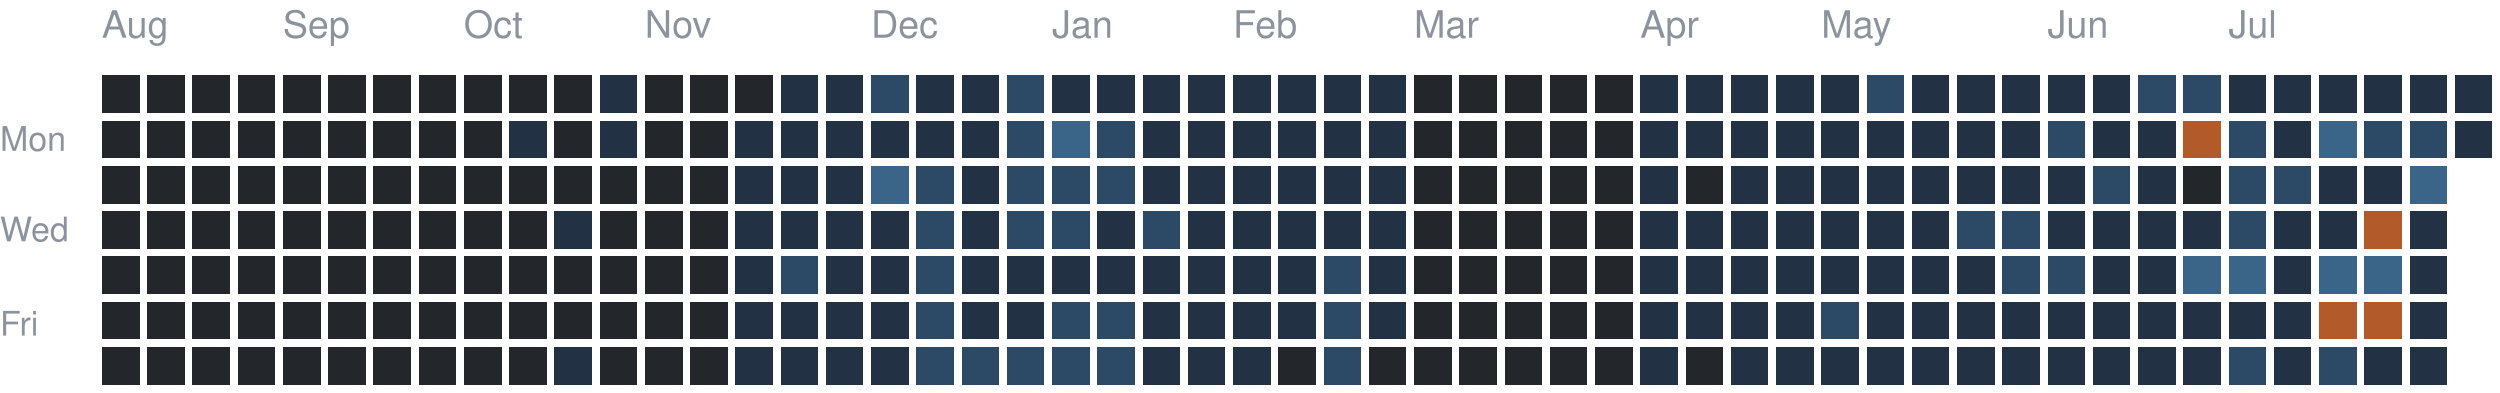
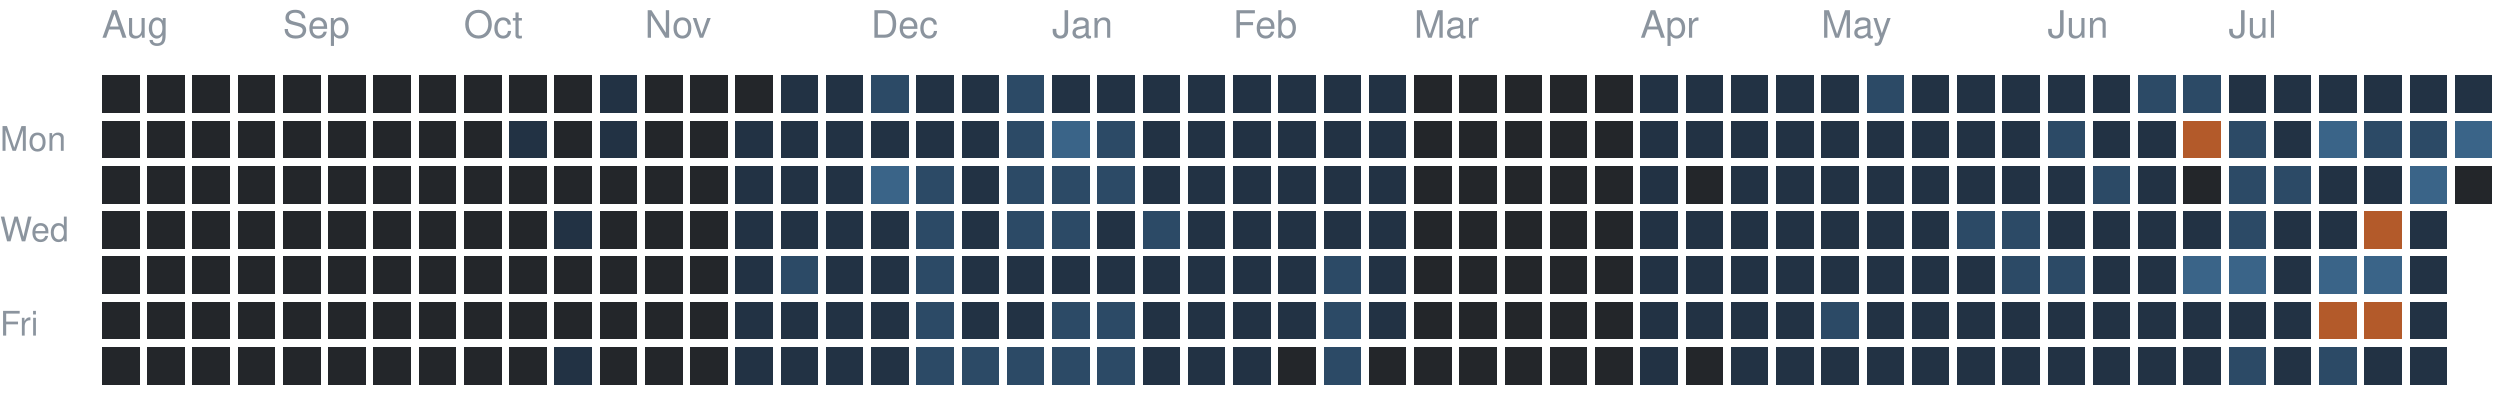
<svg xmlns="http://www.w3.org/2000/svg" version="1.1" width="663" height="104">
  <rect style="fill:#23262a;shape-rendering:crispedges" data-score="0" data-date="2025-08-10" x="27" y="20" width="10" height="10" />
  <rect style="fill:#23262a;shape-rendering:crispedges" data-score="0" data-date="2025-08-17" x="39" y="20" width="10" height="10" />
  <rect style="fill:#23262a;shape-rendering:crispedges" data-score="0" data-date="2025-08-24" x="51" y="20" width="10" height="10" />
  <rect style="fill:#23262a;shape-rendering:crispedges" data-score="0" data-date="2025-08-31" x="63" y="20" width="10" height="10" />
  <rect style="fill:#23262a;shape-rendering:crispedges" data-score="0" data-date="2025-09-07" x="75" y="20" width="10" height="10" />
  <rect style="fill:#23262a;shape-rendering:crispedges" data-score="0" data-date="2025-09-14" x="87" y="20" width="10" height="10" />
  <rect style="fill:#23262a;shape-rendering:crispedges" data-score="0" data-date="2025-09-21" x="99" y="20" width="10" height="10" />
  <rect style="fill:#23262a;shape-rendering:crispedges" data-score="0" data-date="2025-09-28" x="111" y="20" width="10" height="10" />
  <rect style="fill:#23262a;shape-rendering:crispedges" data-score="0" data-date="2025-10-05" x="123" y="20" width="10" height="10" />
  <rect style="fill:#23262a;shape-rendering:crispedges" data-score="0" data-date="2025-10-12" x="135" y="20" width="10" height="10" />
  <rect style="fill:#23262a;shape-rendering:crispedges" data-score="0" data-date="2025-10-19" x="147" y="20" width="10" height="10" />
  <rect style="fill:#223244;shape-rendering:crispedges" data-score="1" data-date="2025-10-26" x="159" y="20" width="10" height="10" />
  <rect style="fill:#23262a;shape-rendering:crispedges" data-score="0" data-date="2025-11-02" x="171" y="20" width="10" height="10" />
  <rect style="fill:#23262a;shape-rendering:crispedges" data-score="0" data-date="2025-11-09" x="183" y="20" width="10" height="10" />
  <rect style="fill:#23262a;shape-rendering:crispedges" data-score="0" data-date="2025-11-16" x="195" y="20" width="10" height="10" />
  <rect style="fill:#223244;shape-rendering:crispedges" data-score="1" data-date="2025-11-23" x="207" y="20" width="10" height="10" />
  <rect style="fill:#223244;shape-rendering:crispedges" data-score="1" data-date="2025-11-30" x="219" y="20" width="10" height="10" />
  <rect style="fill:#2c4a66;shape-rendering:crispedges" data-score="2" data-date="2025-12-07" x="231" y="20" width="10" height="10" />
  <rect style="fill:#223244;shape-rendering:crispedges" data-score="1" data-date="2025-12-14" x="243" y="20" width="10" height="10" />
  <rect style="fill:#223244;shape-rendering:crispedges" data-score="1" data-date="2025-12-21" x="255" y="20" width="10" height="10" />
  <rect style="fill:#2c4a66;shape-rendering:crispedges" data-score="2" data-date="2025-12-28" x="267" y="20" width="10" height="10" />
  <rect style="fill:#223244;shape-rendering:crispedges" data-score="1" data-date="2026-01-04" x="279" y="20" width="10" height="10" />
  <rect style="fill:#223244;shape-rendering:crispedges" data-score="1" data-date="2026-01-11" x="291" y="20" width="10" height="10" />
  <rect style="fill:#223244;shape-rendering:crispedges" data-score="1" data-date="2026-01-18" x="303" y="20" width="10" height="10" />
  <rect style="fill:#223244;shape-rendering:crispedges" data-score="1" data-date="2026-01-25" x="315" y="20" width="10" height="10" />
  <rect style="fill:#223244;shape-rendering:crispedges" data-score="1" data-date="2026-02-01" x="327" y="20" width="10" height="10" />
  <rect style="fill:#223244;shape-rendering:crispedges" data-score="1" data-date="2026-02-08" x="339" y="20" width="10" height="10" />
  <rect style="fill:#223244;shape-rendering:crispedges" data-score="1" data-date="2026-02-15" x="351" y="20" width="10" height="10" />
  <rect style="fill:#223244;shape-rendering:crispedges" data-score="1" data-date="2026-02-22" x="363" y="20" width="10" height="10" />
  <rect style="fill:#23262a;shape-rendering:crispedges" data-score="0" data-date="2026-03-01" x="375" y="20" width="10" height="10" />
  <rect style="fill:#23262a;shape-rendering:crispedges" data-score="0" data-date="2026-03-08" x="387" y="20" width="10" height="10" />
  <rect style="fill:#23262a;shape-rendering:crispedges" data-score="0" data-date="2026-03-15" x="399" y="20" width="10" height="10" />
  <rect style="fill:#23262a;shape-rendering:crispedges" data-score="0" data-date="2026-03-22" x="411" y="20" width="10" height="10" />
  <rect style="fill:#23262a;shape-rendering:crispedges" data-score="0" data-date="2026-03-29" x="423" y="20" width="10" height="10" />
  <rect style="fill:#223244;shape-rendering:crispedges" data-score="1" data-date="2026-04-05" x="435" y="20" width="10" height="10" />
  <rect style="fill:#223244;shape-rendering:crispedges" data-score="1" data-date="2026-04-12" x="447" y="20" width="10" height="10" />
  <rect style="fill:#223244;shape-rendering:crispedges" data-score="1" data-date="2026-04-19" x="459" y="20" width="10" height="10" />
  <rect style="fill:#223244;shape-rendering:crispedges" data-score="1" data-date="2026-04-26" x="471" y="20" width="10" height="10" />
  <rect style="fill:#223244;shape-rendering:crispedges" data-score="1" data-date="2026-05-03" x="483" y="20" width="10" height="10" />
  <rect style="fill:#2c4a66;shape-rendering:crispedges" data-score="2" data-date="2026-05-10" x="495" y="20" width="10" height="10" />
  <rect style="fill:#223244;shape-rendering:crispedges" data-score="1" data-date="2026-05-17" x="507" y="20" width="10" height="10" />
  <rect style="fill:#223244;shape-rendering:crispedges" data-score="1" data-date="2026-05-24" x="519" y="20" width="10" height="10" />
  <rect style="fill:#223244;shape-rendering:crispedges" data-score="1" data-date="2026-05-31" x="531" y="20" width="10" height="10" />
  <rect style="fill:#223244;shape-rendering:crispedges" data-score="1" data-date="2026-06-07" x="543" y="20" width="10" height="10" />
  <rect style="fill:#223244;shape-rendering:crispedges" data-score="1" data-date="2026-06-14" x="555" y="20" width="10" height="10" />
  <rect style="fill:#2c4a66;shape-rendering:crispedges" data-score="2" data-date="2026-06-21" x="567" y="20" width="10" height="10" />
  <rect style="fill:#2c4a66;shape-rendering:crispedges" data-score="2" data-date="2026-06-28" x="579" y="20" width="10" height="10" />
  <rect style="fill:#223244;shape-rendering:crispedges" data-score="1" data-date="2026-07-05" x="591" y="20" width="10" height="10" />
  <rect style="fill:#223244;shape-rendering:crispedges" data-score="1" data-date="2026-07-12" x="603" y="20" width="10" height="10" />
  <rect style="fill:#223244;shape-rendering:crispedges" data-score="1" data-date="2026-07-19" x="615" y="20" width="10" height="10" />
  <rect style="fill:#223244;shape-rendering:crispedges" data-score="1" data-date="2026-07-26" x="627" y="20" width="10" height="10" />
  <rect style="fill:#223244;shape-rendering:crispedges" data-score="1" data-date="2026-08-02" x="639" y="20" width="10" height="10" />
  <rect style="fill:#223244;shape-rendering:crispedges" data-score="1" data-date="2026-08-09" x="651" y="20" width="10" height="10" />
  <rect style="fill:#23262a;shape-rendering:crispedges" data-score="0" data-date="2025-08-11" x="27" y="32" width="10" height="10" />
  <rect style="fill:#23262a;shape-rendering:crispedges" data-score="0" data-date="2025-08-18" x="39" y="32" width="10" height="10" />
  <rect style="fill:#23262a;shape-rendering:crispedges" data-score="0" data-date="2025-08-25" x="51" y="32" width="10" height="10" />
  <rect style="fill:#23262a;shape-rendering:crispedges" data-score="0" data-date="2025-09-01" x="63" y="32" width="10" height="10" />
  <rect style="fill:#23262a;shape-rendering:crispedges" data-score="0" data-date="2025-09-08" x="75" y="32" width="10" height="10" />
  <rect style="fill:#23262a;shape-rendering:crispedges" data-score="0" data-date="2025-09-15" x="87" y="32" width="10" height="10" />
  <rect style="fill:#23262a;shape-rendering:crispedges" data-score="0" data-date="2025-09-22" x="99" y="32" width="10" height="10" />
  <rect style="fill:#23262a;shape-rendering:crispedges" data-score="0" data-date="2025-09-29" x="111" y="32" width="10" height="10" />
  <rect style="fill:#23262a;shape-rendering:crispedges" data-score="0" data-date="2025-10-06" x="123" y="32" width="10" height="10" />
  <rect style="fill:#223244;shape-rendering:crispedges" data-score="1" data-date="2025-10-13" x="135" y="32" width="10" height="10" />
  <rect style="fill:#23262a;shape-rendering:crispedges" data-score="0" data-date="2025-10-20" x="147" y="32" width="10" height="10" />
  <rect style="fill:#223244;shape-rendering:crispedges" data-score="1" data-date="2025-10-27" x="159" y="32" width="10" height="10" />
  <rect style="fill:#23262a;shape-rendering:crispedges" data-score="0" data-date="2025-11-03" x="171" y="32" width="10" height="10" />
  <rect style="fill:#23262a;shape-rendering:crispedges" data-score="0" data-date="2025-11-10" x="183" y="32" width="10" height="10" />
  <rect style="fill:#223244;shape-rendering:crispedges" data-score="1" data-date="2025-11-17" x="195" y="32" width="10" height="10" />
  <rect style="fill:#223244;shape-rendering:crispedges" data-score="1" data-date="2025-11-24" x="207" y="32" width="10" height="10" />
  <rect style="fill:#223244;shape-rendering:crispedges" data-score="1" data-date="2025-12-01" x="219" y="32" width="10" height="10" />
  <rect style="fill:#223244;shape-rendering:crispedges" data-score="1" data-date="2025-12-08" x="231" y="32" width="10" height="10" />
  <rect style="fill:#223244;shape-rendering:crispedges" data-score="1" data-date="2025-12-15" x="243" y="32" width="10" height="10" />
  <rect style="fill:#223244;shape-rendering:crispedges" data-score="1" data-date="2025-12-22" x="255" y="32" width="10" height="10" />
  <rect style="fill:#2c4a66;shape-rendering:crispedges" data-score="2" data-date="2025-12-29" x="267" y="32" width="10" height="10" />
  <rect style="fill:#3a6488;shape-rendering:crispedges" data-score="3" data-date="2026-01-05" x="279" y="32" width="10" height="10" />
  <rect style="fill:#2c4a66;shape-rendering:crispedges" data-score="2" data-date="2026-01-12" x="291" y="32" width="10" height="10" />
  <rect style="fill:#223244;shape-rendering:crispedges" data-score="1" data-date="2026-01-19" x="303" y="32" width="10" height="10" />
  <rect style="fill:#223244;shape-rendering:crispedges" data-score="1" data-date="2026-01-26" x="315" y="32" width="10" height="10" />
  <rect style="fill:#223244;shape-rendering:crispedges" data-score="1" data-date="2026-02-02" x="327" y="32" width="10" height="10" />
  <rect style="fill:#223244;shape-rendering:crispedges" data-score="1" data-date="2026-02-09" x="339" y="32" width="10" height="10" />
  <rect style="fill:#223244;shape-rendering:crispedges" data-score="1" data-date="2026-02-16" x="351" y="32" width="10" height="10" />
  <rect style="fill:#223244;shape-rendering:crispedges" data-score="1" data-date="2026-02-23" x="363" y="32" width="10" height="10" />
  <rect style="fill:#23262a;shape-rendering:crispedges" data-score="0" data-date="2026-03-02" x="375" y="32" width="10" height="10" />
  <rect style="fill:#23262a;shape-rendering:crispedges" data-score="0" data-date="2026-03-09" x="387" y="32" width="10" height="10" />
  <rect style="fill:#23262a;shape-rendering:crispedges" data-score="0" data-date="2026-03-16" x="399" y="32" width="10" height="10" />
  <rect style="fill:#23262a;shape-rendering:crispedges" data-score="0" data-date="2026-03-23" x="411" y="32" width="10" height="10" />
  <rect style="fill:#23262a;shape-rendering:crispedges" data-score="0" data-date="2026-03-30" x="423" y="32" width="10" height="10" />
  <rect style="fill:#223244;shape-rendering:crispedges" data-score="1" data-date="2026-04-06" x="435" y="32" width="10" height="10" />
  <rect style="fill:#223244;shape-rendering:crispedges" data-score="1" data-date="2026-04-13" x="447" y="32" width="10" height="10" />
  <rect style="fill:#223244;shape-rendering:crispedges" data-score="1" data-date="2026-04-20" x="459" y="32" width="10" height="10" />
  <rect style="fill:#223244;shape-rendering:crispedges" data-score="1" data-date="2026-04-27" x="471" y="32" width="10" height="10" />
  <rect style="fill:#223244;shape-rendering:crispedges" data-score="1" data-date="2026-05-04" x="483" y="32" width="10" height="10" />
  <rect style="fill:#223244;shape-rendering:crispedges" data-score="1" data-date="2026-05-11" x="495" y="32" width="10" height="10" />
  <rect style="fill:#223244;shape-rendering:crispedges" data-score="1" data-date="2026-05-18" x="507" y="32" width="10" height="10" />
  <rect style="fill:#223244;shape-rendering:crispedges" data-score="1" data-date="2026-05-25" x="519" y="32" width="10" height="10" />
  <rect style="fill:#223244;shape-rendering:crispedges" data-score="1" data-date="2026-06-01" x="531" y="32" width="10" height="10" />
  <rect style="fill:#2c4a66;shape-rendering:crispedges" data-score="2" data-date="2026-06-08" x="543" y="32" width="10" height="10" />
  <rect style="fill:#223244;shape-rendering:crispedges" data-score="1" data-date="2026-06-15" x="555" y="32" width="10" height="10" />
  <rect style="fill:#223244;shape-rendering:crispedges" data-score="1" data-date="2026-06-22" x="567" y="32" width="10" height="10" />
  <rect style="fill:#b35a2a;shape-rendering:crispedges" data-score="4" data-date="2026-06-29" x="579" y="32" width="10" height="10" />
  <rect style="fill:#2c4a66;shape-rendering:crispedges" data-score="2" data-date="2026-07-06" x="591" y="32" width="10" height="10" />
  <rect style="fill:#223244;shape-rendering:crispedges" data-score="1" data-date="2026-07-13" x="603" y="32" width="10" height="10" />
  <rect style="fill:#3a6488;shape-rendering:crispedges" data-score="3" data-date="2026-07-20" x="615" y="32" width="10" height="10" />
  <rect style="fill:#2c4a66;shape-rendering:crispedges" data-score="2" data-date="2026-07-27" x="627" y="32" width="10" height="10" />
  <rect style="fill:#2c4a66;shape-rendering:crispedges" data-score="2" data-date="2026-08-03" x="639" y="32" width="10" height="10" />
-   <rect style="fill:#223244;shape-rendering:crispedges" data-score="1" data-date="2026-08-10" x="651" y="32" width="10" height="10" />
+   <rect style="fill:#3a6488;shape-rendering:crispedges" data-score="3" data-date="2026-08-10" x="651" y="32" width="10" height="10" />
  <rect style="fill:#23262a;shape-rendering:crispedges" data-score="0" data-date="2025-08-12" x="27" y="44" width="10" height="10" />
  <rect style="fill:#23262a;shape-rendering:crispedges" data-score="0" data-date="2025-08-19" x="39" y="44" width="10" height="10" />
  <rect style="fill:#23262a;shape-rendering:crispedges" data-score="0" data-date="2025-08-26" x="51" y="44" width="10" height="10" />
  <rect style="fill:#23262a;shape-rendering:crispedges" data-score="0" data-date="2025-09-02" x="63" y="44" width="10" height="10" />
  <rect style="fill:#23262a;shape-rendering:crispedges" data-score="0" data-date="2025-09-09" x="75" y="44" width="10" height="10" />
  <rect style="fill:#23262a;shape-rendering:crispedges" data-score="0" data-date="2025-09-16" x="87" y="44" width="10" height="10" />
  <rect style="fill:#23262a;shape-rendering:crispedges" data-score="0" data-date="2025-09-23" x="99" y="44" width="10" height="10" />
  <rect style="fill:#23262a;shape-rendering:crispedges" data-score="0" data-date="2025-09-30" x="111" y="44" width="10" height="10" />
  <rect style="fill:#23262a;shape-rendering:crispedges" data-score="0" data-date="2025-10-07" x="123" y="44" width="10" height="10" />
  <rect style="fill:#23262a;shape-rendering:crispedges" data-score="0" data-date="2025-10-14" x="135" y="44" width="10" height="10" />
  <rect style="fill:#23262a;shape-rendering:crispedges" data-score="0" data-date="2025-10-21" x="147" y="44" width="10" height="10" />
  <rect style="fill:#23262a;shape-rendering:crispedges" data-score="0" data-date="2025-10-28" x="159" y="44" width="10" height="10" />
  <rect style="fill:#23262a;shape-rendering:crispedges" data-score="0" data-date="2025-11-04" x="171" y="44" width="10" height="10" />
  <rect style="fill:#23262a;shape-rendering:crispedges" data-score="0" data-date="2025-11-11" x="183" y="44" width="10" height="10" />
  <rect style="fill:#223244;shape-rendering:crispedges" data-score="1" data-date="2025-11-18" x="195" y="44" width="10" height="10" />
  <rect style="fill:#223244;shape-rendering:crispedges" data-score="1" data-date="2025-11-25" x="207" y="44" width="10" height="10" />
  <rect style="fill:#223244;shape-rendering:crispedges" data-score="1" data-date="2025-12-02" x="219" y="44" width="10" height="10" />
  <rect style="fill:#3a6488;shape-rendering:crispedges" data-score="3" data-date="2025-12-09" x="231" y="44" width="10" height="10" />
  <rect style="fill:#2c4a66;shape-rendering:crispedges" data-score="2" data-date="2025-12-16" x="243" y="44" width="10" height="10" />
  <rect style="fill:#223244;shape-rendering:crispedges" data-score="1" data-date="2025-12-23" x="255" y="44" width="10" height="10" />
  <rect style="fill:#2c4a66;shape-rendering:crispedges" data-score="2" data-date="2025-12-30" x="267" y="44" width="10" height="10" />
  <rect style="fill:#2c4a66;shape-rendering:crispedges" data-score="2" data-date="2026-01-06" x="279" y="44" width="10" height="10" />
  <rect style="fill:#2c4a66;shape-rendering:crispedges" data-score="2" data-date="2026-01-13" x="291" y="44" width="10" height="10" />
  <rect style="fill:#223244;shape-rendering:crispedges" data-score="1" data-date="2026-01-20" x="303" y="44" width="10" height="10" />
  <rect style="fill:#223244;shape-rendering:crispedges" data-score="1" data-date="2026-01-27" x="315" y="44" width="10" height="10" />
  <rect style="fill:#223244;shape-rendering:crispedges" data-score="1" data-date="2026-02-03" x="327" y="44" width="10" height="10" />
  <rect style="fill:#223244;shape-rendering:crispedges" data-score="1" data-date="2026-02-10" x="339" y="44" width="10" height="10" />
  <rect style="fill:#223244;shape-rendering:crispedges" data-score="1" data-date="2026-02-17" x="351" y="44" width="10" height="10" />
  <rect style="fill:#223244;shape-rendering:crispedges" data-score="1" data-date="2026-02-24" x="363" y="44" width="10" height="10" />
  <rect style="fill:#23262a;shape-rendering:crispedges" data-score="0" data-date="2026-03-03" x="375" y="44" width="10" height="10" />
  <rect style="fill:#23262a;shape-rendering:crispedges" data-score="0" data-date="2026-03-10" x="387" y="44" width="10" height="10" />
  <rect style="fill:#23262a;shape-rendering:crispedges" data-score="0" data-date="2026-03-17" x="399" y="44" width="10" height="10" />
  <rect style="fill:#23262a;shape-rendering:crispedges" data-score="0" data-date="2026-03-24" x="411" y="44" width="10" height="10" />
  <rect style="fill:#23262a;shape-rendering:crispedges" data-score="0" data-date="2026-03-31" x="423" y="44" width="10" height="10" />
  <rect style="fill:#223244;shape-rendering:crispedges" data-score="1" data-date="2026-04-07" x="435" y="44" width="10" height="10" />
  <rect style="fill:#23262a;shape-rendering:crispedges" data-score="0" data-date="2026-04-14" x="447" y="44" width="10" height="10" />
  <rect style="fill:#223244;shape-rendering:crispedges" data-score="1" data-date="2026-04-21" x="459" y="44" width="10" height="10" />
  <rect style="fill:#223244;shape-rendering:crispedges" data-score="1" data-date="2026-04-28" x="471" y="44" width="10" height="10" />
  <rect style="fill:#223244;shape-rendering:crispedges" data-score="1" data-date="2026-05-05" x="483" y="44" width="10" height="10" />
  <rect style="fill:#223244;shape-rendering:crispedges" data-score="1" data-date="2026-05-12" x="495" y="44" width="10" height="10" />
  <rect style="fill:#223244;shape-rendering:crispedges" data-score="1" data-date="2026-05-19" x="507" y="44" width="10" height="10" />
  <rect style="fill:#223244;shape-rendering:crispedges" data-score="1" data-date="2026-05-26" x="519" y="44" width="10" height="10" />
  <rect style="fill:#223244;shape-rendering:crispedges" data-score="1" data-date="2026-06-02" x="531" y="44" width="10" height="10" />
  <rect style="fill:#223244;shape-rendering:crispedges" data-score="1" data-date="2026-06-09" x="543" y="44" width="10" height="10" />
  <rect style="fill:#2c4a66;shape-rendering:crispedges" data-score="2" data-date="2026-06-16" x="555" y="44" width="10" height="10" />
  <rect style="fill:#223244;shape-rendering:crispedges" data-score="1" data-date="2026-06-23" x="567" y="44" width="10" height="10" />
  <rect style="fill:#23262a;shape-rendering:crispedges" data-score="0" data-date="2026-06-30" x="579" y="44" width="10" height="10" />
  <rect style="fill:#2c4a66;shape-rendering:crispedges" data-score="2" data-date="2026-07-07" x="591" y="44" width="10" height="10" />
  <rect style="fill:#2c4a66;shape-rendering:crispedges" data-score="2" data-date="2026-07-14" x="603" y="44" width="10" height="10" />
  <rect style="fill:#223244;shape-rendering:crispedges" data-score="1" data-date="2026-07-21" x="615" y="44" width="10" height="10" />
  <rect style="fill:#223244;shape-rendering:crispedges" data-score="1" data-date="2026-07-28" x="627" y="44" width="10" height="10" />
  <rect style="fill:#3a6488;shape-rendering:crispedges" data-score="3" data-date="2026-08-04" x="639" y="44" width="10" height="10" />
+   <rect style="fill:#23262a;shape-rendering:crispedges" data-score="0" data-date="2026-08-11" x="651" y="44" width="10" height="10" />
  <rect style="fill:#23262a;shape-rendering:crispedges" data-score="0" data-date="2025-08-13" x="27" y="56" width="10" height="10" />
  <rect style="fill:#23262a;shape-rendering:crispedges" data-score="0" data-date="2025-08-20" x="39" y="56" width="10" height="10" />
  <rect style="fill:#23262a;shape-rendering:crispedges" data-score="0" data-date="2025-08-27" x="51" y="56" width="10" height="10" />
  <rect style="fill:#23262a;shape-rendering:crispedges" data-score="0" data-date="2025-09-03" x="63" y="56" width="10" height="10" />
  <rect style="fill:#23262a;shape-rendering:crispedges" data-score="0" data-date="2025-09-10" x="75" y="56" width="10" height="10" />
  <rect style="fill:#23262a;shape-rendering:crispedges" data-score="0" data-date="2025-09-17" x="87" y="56" width="10" height="10" />
  <rect style="fill:#23262a;shape-rendering:crispedges" data-score="0" data-date="2025-09-24" x="99" y="56" width="10" height="10" />
  <rect style="fill:#23262a;shape-rendering:crispedges" data-score="0" data-date="2025-10-01" x="111" y="56" width="10" height="10" />
  <rect style="fill:#23262a;shape-rendering:crispedges" data-score="0" data-date="2025-10-08" x="123" y="56" width="10" height="10" />
  <rect style="fill:#23262a;shape-rendering:crispedges" data-score="0" data-date="2025-10-15" x="135" y="56" width="10" height="10" />
  <rect style="fill:#223244;shape-rendering:crispedges" data-score="1" data-date="2025-10-22" x="147" y="56" width="10" height="10" />
  <rect style="fill:#23262a;shape-rendering:crispedges" data-score="0" data-date="2025-10-29" x="159" y="56" width="10" height="10" />
  <rect style="fill:#23262a;shape-rendering:crispedges" data-score="0" data-date="2025-11-05" x="171" y="56" width="10" height="10" />
  <rect style="fill:#23262a;shape-rendering:crispedges" data-score="0" data-date="2025-11-12" x="183" y="56" width="10" height="10" />
  <rect style="fill:#223244;shape-rendering:crispedges" data-score="1" data-date="2025-11-19" x="195" y="56" width="10" height="10" />
  <rect style="fill:#223244;shape-rendering:crispedges" data-score="1" data-date="2025-11-26" x="207" y="56" width="10" height="10" />
  <rect style="fill:#223244;shape-rendering:crispedges" data-score="1" data-date="2025-12-03" x="219" y="56" width="10" height="10" />
  <rect style="fill:#223244;shape-rendering:crispedges" data-score="1" data-date="2025-12-10" x="231" y="56" width="10" height="10" />
  <rect style="fill:#2c4a66;shape-rendering:crispedges" data-score="2" data-date="2025-12-17" x="243" y="56" width="10" height="10" />
  <rect style="fill:#223244;shape-rendering:crispedges" data-score="1" data-date="2025-12-24" x="255" y="56" width="10" height="10" />
  <rect style="fill:#2c4a66;shape-rendering:crispedges" data-score="2" data-date="2025-12-31" x="267" y="56" width="10" height="10" />
  <rect style="fill:#2c4a66;shape-rendering:crispedges" data-score="2" data-date="2026-01-07" x="279" y="56" width="10" height="10" />
  <rect style="fill:#223244;shape-rendering:crispedges" data-score="1" data-date="2026-01-14" x="291" y="56" width="10" height="10" />
  <rect style="fill:#2c4a66;shape-rendering:crispedges" data-score="2" data-date="2026-01-21" x="303" y="56" width="10" height="10" />
  <rect style="fill:#223244;shape-rendering:crispedges" data-score="1" data-date="2026-01-28" x="315" y="56" width="10" height="10" />
  <rect style="fill:#223244;shape-rendering:crispedges" data-score="1" data-date="2026-02-04" x="327" y="56" width="10" height="10" />
  <rect style="fill:#223244;shape-rendering:crispedges" data-score="1" data-date="2026-02-11" x="339" y="56" width="10" height="10" />
  <rect style="fill:#223244;shape-rendering:crispedges" data-score="1" data-date="2026-02-18" x="351" y="56" width="10" height="10" />
  <rect style="fill:#223244;shape-rendering:crispedges" data-score="1" data-date="2026-02-25" x="363" y="56" width="10" height="10" />
  <rect style="fill:#23262a;shape-rendering:crispedges" data-score="0" data-date="2026-03-04" x="375" y="56" width="10" height="10" />
  <rect style="fill:#23262a;shape-rendering:crispedges" data-score="0" data-date="2026-03-11" x="387" y="56" width="10" height="10" />
  <rect style="fill:#23262a;shape-rendering:crispedges" data-score="0" data-date="2026-03-18" x="399" y="56" width="10" height="10" />
  <rect style="fill:#23262a;shape-rendering:crispedges" data-score="0" data-date="2026-03-25" x="411" y="56" width="10" height="10" />
  <rect style="fill:#23262a;shape-rendering:crispedges" data-score="0" data-date="2026-04-01" x="423" y="56" width="10" height="10" />
  <rect style="fill:#223244;shape-rendering:crispedges" data-score="1" data-date="2026-04-08" x="435" y="56" width="10" height="10" />
  <rect style="fill:#223244;shape-rendering:crispedges" data-score="1" data-date="2026-04-15" x="447" y="56" width="10" height="10" />
  <rect style="fill:#223244;shape-rendering:crispedges" data-score="1" data-date="2026-04-22" x="459" y="56" width="10" height="10" />
  <rect style="fill:#223244;shape-rendering:crispedges" data-score="1" data-date="2026-04-29" x="471" y="56" width="10" height="10" />
  <rect style="fill:#223244;shape-rendering:crispedges" data-score="1" data-date="2026-05-06" x="483" y="56" width="10" height="10" />
  <rect style="fill:#223244;shape-rendering:crispedges" data-score="1" data-date="2026-05-13" x="495" y="56" width="10" height="10" />
  <rect style="fill:#223244;shape-rendering:crispedges" data-score="1" data-date="2026-05-20" x="507" y="56" width="10" height="10" />
  <rect style="fill:#2c4a66;shape-rendering:crispedges" data-score="2" data-date="2026-05-27" x="519" y="56" width="10" height="10" />
  <rect style="fill:#2c4a66;shape-rendering:crispedges" data-score="2" data-date="2026-06-03" x="531" y="56" width="10" height="10" />
  <rect style="fill:#223244;shape-rendering:crispedges" data-score="1" data-date="2026-06-10" x="543" y="56" width="10" height="10" />
  <rect style="fill:#223244;shape-rendering:crispedges" data-score="1" data-date="2026-06-17" x="555" y="56" width="10" height="10" />
  <rect style="fill:#223244;shape-rendering:crispedges" data-score="1" data-date="2026-06-24" x="567" y="56" width="10" height="10" />
  <rect style="fill:#223244;shape-rendering:crispedges" data-score="1" data-date="2026-07-01" x="579" y="56" width="10" height="10" />
  <rect style="fill:#2c4a66;shape-rendering:crispedges" data-score="2" data-date="2026-07-08" x="591" y="56" width="10" height="10" />
  <rect style="fill:#223244;shape-rendering:crispedges" data-score="1" data-date="2026-07-15" x="603" y="56" width="10" height="10" />
  <rect style="fill:#223244;shape-rendering:crispedges" data-score="1" data-date="2026-07-22" x="615" y="56" width="10" height="10" />
  <rect style="fill:#b35a2a;shape-rendering:crispedges" data-score="4" data-date="2026-07-29" x="627" y="56" width="10" height="10" />
  <rect style="fill:#223244;shape-rendering:crispedges" data-score="1" data-date="2026-08-05" x="639" y="56" width="10" height="10" />
  <rect style="fill:#23262a;shape-rendering:crispedges" data-score="0" data-date="2025-08-14" x="27" y="68" width="10" height="10" />
  <rect style="fill:#23262a;shape-rendering:crispedges" data-score="0" data-date="2025-08-21" x="39" y="68" width="10" height="10" />
  <rect style="fill:#23262a;shape-rendering:crispedges" data-score="0" data-date="2025-08-28" x="51" y="68" width="10" height="10" />
  <rect style="fill:#23262a;shape-rendering:crispedges" data-score="0" data-date="2025-09-04" x="63" y="68" width="10" height="10" />
  <rect style="fill:#23262a;shape-rendering:crispedges" data-score="0" data-date="2025-09-11" x="75" y="68" width="10" height="10" />
  <rect style="fill:#23262a;shape-rendering:crispedges" data-score="0" data-date="2025-09-18" x="87" y="68" width="10" height="10" />
  <rect style="fill:#23262a;shape-rendering:crispedges" data-score="0" data-date="2025-09-25" x="99" y="68" width="10" height="10" />
  <rect style="fill:#23262a;shape-rendering:crispedges" data-score="0" data-date="2025-10-02" x="111" y="68" width="10" height="10" />
  <rect style="fill:#23262a;shape-rendering:crispedges" data-score="0" data-date="2025-10-09" x="123" y="68" width="10" height="10" />
  <rect style="fill:#23262a;shape-rendering:crispedges" data-score="0" data-date="2025-10-16" x="135" y="68" width="10" height="10" />
  <rect style="fill:#23262a;shape-rendering:crispedges" data-score="0" data-date="2025-10-23" x="147" y="68" width="10" height="10" />
  <rect style="fill:#23262a;shape-rendering:crispedges" data-score="0" data-date="2025-10-30" x="159" y="68" width="10" height="10" />
  <rect style="fill:#23262a;shape-rendering:crispedges" data-score="0" data-date="2025-11-06" x="171" y="68" width="10" height="10" />
  <rect style="fill:#23262a;shape-rendering:crispedges" data-score="0" data-date="2025-11-13" x="183" y="68" width="10" height="10" />
  <rect style="fill:#223244;shape-rendering:crispedges" data-score="1" data-date="2025-11-20" x="195" y="68" width="10" height="10" />
  <rect style="fill:#2c4a66;shape-rendering:crispedges" data-score="2" data-date="2025-11-27" x="207" y="68" width="10" height="10" />
  <rect style="fill:#223244;shape-rendering:crispedges" data-score="1" data-date="2025-12-04" x="219" y="68" width="10" height="10" />
  <rect style="fill:#223244;shape-rendering:crispedges" data-score="1" data-date="2025-12-11" x="231" y="68" width="10" height="10" />
  <rect style="fill:#2c4a66;shape-rendering:crispedges" data-score="2" data-date="2025-12-18" x="243" y="68" width="10" height="10" />
  <rect style="fill:#223244;shape-rendering:crispedges" data-score="1" data-date="2025-12-25" x="255" y="68" width="10" height="10" />
  <rect style="fill:#223244;shape-rendering:crispedges" data-score="1" data-date="2026-01-01" x="267" y="68" width="10" height="10" />
  <rect style="fill:#223244;shape-rendering:crispedges" data-score="1" data-date="2026-01-08" x="279" y="68" width="10" height="10" />
  <rect style="fill:#223244;shape-rendering:crispedges" data-score="1" data-date="2026-01-15" x="291" y="68" width="10" height="10" />
  <rect style="fill:#223244;shape-rendering:crispedges" data-score="1" data-date="2026-01-22" x="303" y="68" width="10" height="10" />
  <rect style="fill:#223244;shape-rendering:crispedges" data-score="1" data-date="2026-01-29" x="315" y="68" width="10" height="10" />
  <rect style="fill:#223244;shape-rendering:crispedges" data-score="1" data-date="2026-02-05" x="327" y="68" width="10" height="10" />
  <rect style="fill:#223244;shape-rendering:crispedges" data-score="1" data-date="2026-02-12" x="339" y="68" width="10" height="10" />
  <rect style="fill:#2c4a66;shape-rendering:crispedges" data-score="2" data-date="2026-02-19" x="351" y="68" width="10" height="10" />
  <rect style="fill:#223244;shape-rendering:crispedges" data-score="1" data-date="2026-02-26" x="363" y="68" width="10" height="10" />
  <rect style="fill:#23262a;shape-rendering:crispedges" data-score="0" data-date="2026-03-05" x="375" y="68" width="10" height="10" />
  <rect style="fill:#23262a;shape-rendering:crispedges" data-score="0" data-date="2026-03-12" x="387" y="68" width="10" height="10" />
  <rect style="fill:#23262a;shape-rendering:crispedges" data-score="0" data-date="2026-03-19" x="399" y="68" width="10" height="10" />
  <rect style="fill:#23262a;shape-rendering:crispedges" data-score="0" data-date="2026-03-26" x="411" y="68" width="10" height="10" />
  <rect style="fill:#23262a;shape-rendering:crispedges" data-score="0" data-date="2026-04-02" x="423" y="68" width="10" height="10" />
  <rect style="fill:#223244;shape-rendering:crispedges" data-score="1" data-date="2026-04-09" x="435" y="68" width="10" height="10" />
  <rect style="fill:#223244;shape-rendering:crispedges" data-score="1" data-date="2026-04-16" x="447" y="68" width="10" height="10" />
  <rect style="fill:#223244;shape-rendering:crispedges" data-score="1" data-date="2026-04-23" x="459" y="68" width="10" height="10" />
  <rect style="fill:#223244;shape-rendering:crispedges" data-score="1" data-date="2026-04-30" x="471" y="68" width="10" height="10" />
  <rect style="fill:#223244;shape-rendering:crispedges" data-score="1" data-date="2026-05-07" x="483" y="68" width="10" height="10" />
  <rect style="fill:#223244;shape-rendering:crispedges" data-score="1" data-date="2026-05-14" x="495" y="68" width="10" height="10" />
  <rect style="fill:#223244;shape-rendering:crispedges" data-score="1" data-date="2026-05-21" x="507" y="68" width="10" height="10" />
  <rect style="fill:#223244;shape-rendering:crispedges" data-score="1" data-date="2026-05-28" x="519" y="68" width="10" height="10" />
  <rect style="fill:#2c4a66;shape-rendering:crispedges" data-score="2" data-date="2026-06-04" x="531" y="68" width="10" height="10" />
  <rect style="fill:#2c4a66;shape-rendering:crispedges" data-score="2" data-date="2026-06-11" x="543" y="68" width="10" height="10" />
  <rect style="fill:#223244;shape-rendering:crispedges" data-score="1" data-date="2026-06-18" x="555" y="68" width="10" height="10" />
  <rect style="fill:#223244;shape-rendering:crispedges" data-score="1" data-date="2026-06-25" x="567" y="68" width="10" height="10" />
  <rect style="fill:#3a6488;shape-rendering:crispedges" data-score="3" data-date="2026-07-02" x="579" y="68" width="10" height="10" />
  <rect style="fill:#3a6488;shape-rendering:crispedges" data-score="3" data-date="2026-07-09" x="591" y="68" width="10" height="10" />
  <rect style="fill:#223244;shape-rendering:crispedges" data-score="1" data-date="2026-07-16" x="603" y="68" width="10" height="10" />
  <rect style="fill:#3a6488;shape-rendering:crispedges" data-score="3" data-date="2026-07-23" x="615" y="68" width="10" height="10" />
  <rect style="fill:#3a6488;shape-rendering:crispedges" data-score="3" data-date="2026-07-30" x="627" y="68" width="10" height="10" />
  <rect style="fill:#223244;shape-rendering:crispedges" data-score="1" data-date="2026-08-06" x="639" y="68" width="10" height="10" />
  <rect style="fill:#23262a;shape-rendering:crispedges" data-score="0" data-date="2025-08-15" x="27" y="80" width="10" height="10" />
  <rect style="fill:#23262a;shape-rendering:crispedges" data-score="0" data-date="2025-08-22" x="39" y="80" width="10" height="10" />
  <rect style="fill:#23262a;shape-rendering:crispedges" data-score="0" data-date="2025-08-29" x="51" y="80" width="10" height="10" />
  <rect style="fill:#23262a;shape-rendering:crispedges" data-score="0" data-date="2025-09-05" x="63" y="80" width="10" height="10" />
  <rect style="fill:#23262a;shape-rendering:crispedges" data-score="0" data-date="2025-09-12" x="75" y="80" width="10" height="10" />
  <rect style="fill:#23262a;shape-rendering:crispedges" data-score="0" data-date="2025-09-19" x="87" y="80" width="10" height="10" />
  <rect style="fill:#23262a;shape-rendering:crispedges" data-score="0" data-date="2025-09-26" x="99" y="80" width="10" height="10" />
  <rect style="fill:#23262a;shape-rendering:crispedges" data-score="0" data-date="2025-10-03" x="111" y="80" width="10" height="10" />
  <rect style="fill:#23262a;shape-rendering:crispedges" data-score="0" data-date="2025-10-10" x="123" y="80" width="10" height="10" />
  <rect style="fill:#23262a;shape-rendering:crispedges" data-score="0" data-date="2025-10-17" x="135" y="80" width="10" height="10" />
  <rect style="fill:#23262a;shape-rendering:crispedges" data-score="0" data-date="2025-10-24" x="147" y="80" width="10" height="10" />
  <rect style="fill:#23262a;shape-rendering:crispedges" data-score="0" data-date="2025-10-31" x="159" y="80" width="10" height="10" />
  <rect style="fill:#23262a;shape-rendering:crispedges" data-score="0" data-date="2025-11-07" x="171" y="80" width="10" height="10" />
  <rect style="fill:#23262a;shape-rendering:crispedges" data-score="0" data-date="2025-11-14" x="183" y="80" width="10" height="10" />
  <rect style="fill:#223244;shape-rendering:crispedges" data-score="1" data-date="2025-11-21" x="195" y="80" width="10" height="10" />
  <rect style="fill:#223244;shape-rendering:crispedges" data-score="1" data-date="2025-11-28" x="207" y="80" width="10" height="10" />
  <rect style="fill:#223244;shape-rendering:crispedges" data-score="1" data-date="2025-12-05" x="219" y="80" width="10" height="10" />
  <rect style="fill:#223244;shape-rendering:crispedges" data-score="1" data-date="2025-12-12" x="231" y="80" width="10" height="10" />
  <rect style="fill:#2c4a66;shape-rendering:crispedges" data-score="2" data-date="2025-12-19" x="243" y="80" width="10" height="10" />
  <rect style="fill:#223244;shape-rendering:crispedges" data-score="1" data-date="2025-12-26" x="255" y="80" width="10" height="10" />
  <rect style="fill:#223244;shape-rendering:crispedges" data-score="1" data-date="2026-01-02" x="267" y="80" width="10" height="10" />
  <rect style="fill:#2c4a66;shape-rendering:crispedges" data-score="2" data-date="2026-01-09" x="279" y="80" width="10" height="10" />
  <rect style="fill:#2c4a66;shape-rendering:crispedges" data-score="2" data-date="2026-01-16" x="291" y="80" width="10" height="10" />
  <rect style="fill:#223244;shape-rendering:crispedges" data-score="1" data-date="2026-01-23" x="303" y="80" width="10" height="10" />
  <rect style="fill:#223244;shape-rendering:crispedges" data-score="1" data-date="2026-01-30" x="315" y="80" width="10" height="10" />
  <rect style="fill:#223244;shape-rendering:crispedges" data-score="1" data-date="2026-02-06" x="327" y="80" width="10" height="10" />
  <rect style="fill:#223244;shape-rendering:crispedges" data-score="1" data-date="2026-02-13" x="339" y="80" width="10" height="10" />
  <rect style="fill:#2c4a66;shape-rendering:crispedges" data-score="2" data-date="2026-02-20" x="351" y="80" width="10" height="10" />
  <rect style="fill:#223244;shape-rendering:crispedges" data-score="1" data-date="2026-02-27" x="363" y="80" width="10" height="10" />
  <rect style="fill:#23262a;shape-rendering:crispedges" data-score="0" data-date="2026-03-06" x="375" y="80" width="10" height="10" />
  <rect style="fill:#23262a;shape-rendering:crispedges" data-score="0" data-date="2026-03-13" x="387" y="80" width="10" height="10" />
  <rect style="fill:#23262a;shape-rendering:crispedges" data-score="0" data-date="2026-03-20" x="399" y="80" width="10" height="10" />
  <rect style="fill:#23262a;shape-rendering:crispedges" data-score="0" data-date="2026-03-27" x="411" y="80" width="10" height="10" />
  <rect style="fill:#23262a;shape-rendering:crispedges" data-score="0" data-date="2026-04-03" x="423" y="80" width="10" height="10" />
  <rect style="fill:#223244;shape-rendering:crispedges" data-score="1" data-date="2026-04-10" x="435" y="80" width="10" height="10" />
  <rect style="fill:#223244;shape-rendering:crispedges" data-score="1" data-date="2026-04-17" x="447" y="80" width="10" height="10" />
  <rect style="fill:#223244;shape-rendering:crispedges" data-score="1" data-date="2026-04-24" x="459" y="80" width="10" height="10" />
  <rect style="fill:#223244;shape-rendering:crispedges" data-score="1" data-date="2026-05-01" x="471" y="80" width="10" height="10" />
  <rect style="fill:#2c4a66;shape-rendering:crispedges" data-score="2" data-date="2026-05-08" x="483" y="80" width="10" height="10" />
  <rect style="fill:#223244;shape-rendering:crispedges" data-score="1" data-date="2026-05-15" x="495" y="80" width="10" height="10" />
  <rect style="fill:#223244;shape-rendering:crispedges" data-score="1" data-date="2026-05-22" x="507" y="80" width="10" height="10" />
  <rect style="fill:#223244;shape-rendering:crispedges" data-score="1" data-date="2026-05-29" x="519" y="80" width="10" height="10" />
  <rect style="fill:#223244;shape-rendering:crispedges" data-score="1" data-date="2026-06-05" x="531" y="80" width="10" height="10" />
  <rect style="fill:#223244;shape-rendering:crispedges" data-score="1" data-date="2026-06-12" x="543" y="80" width="10" height="10" />
  <rect style="fill:#223244;shape-rendering:crispedges" data-score="1" data-date="2026-06-19" x="555" y="80" width="10" height="10" />
  <rect style="fill:#223244;shape-rendering:crispedges" data-score="1" data-date="2026-06-26" x="567" y="80" width="10" height="10" />
  <rect style="fill:#223244;shape-rendering:crispedges" data-score="1" data-date="2026-07-03" x="579" y="80" width="10" height="10" />
  <rect style="fill:#223244;shape-rendering:crispedges" data-score="1" data-date="2026-07-10" x="591" y="80" width="10" height="10" />
  <rect style="fill:#223244;shape-rendering:crispedges" data-score="1" data-date="2026-07-17" x="603" y="80" width="10" height="10" />
  <rect style="fill:#b35a2a;shape-rendering:crispedges" data-score="4" data-date="2026-07-24" x="615" y="80" width="10" height="10" />
  <rect style="fill:#b35a2a;shape-rendering:crispedges" data-score="4" data-date="2026-07-31" x="627" y="80" width="10" height="10" />
  <rect style="fill:#223244;shape-rendering:crispedges" data-score="1" data-date="2026-08-07" x="639" y="80" width="10" height="10" />
  <rect style="fill:#23262a;shape-rendering:crispedges" data-score="0" data-date="2025-08-16" x="27" y="92" width="10" height="10" />
  <rect style="fill:#23262a;shape-rendering:crispedges" data-score="0" data-date="2025-08-23" x="39" y="92" width="10" height="10" />
  <rect style="fill:#23262a;shape-rendering:crispedges" data-score="0" data-date="2025-08-30" x="51" y="92" width="10" height="10" />
  <rect style="fill:#23262a;shape-rendering:crispedges" data-score="0" data-date="2025-09-06" x="63" y="92" width="10" height="10" />
  <rect style="fill:#23262a;shape-rendering:crispedges" data-score="0" data-date="2025-09-13" x="75" y="92" width="10" height="10" />
  <rect style="fill:#23262a;shape-rendering:crispedges" data-score="0" data-date="2025-09-20" x="87" y="92" width="10" height="10" />
  <rect style="fill:#23262a;shape-rendering:crispedges" data-score="0" data-date="2025-09-27" x="99" y="92" width="10" height="10" />
  <rect style="fill:#23262a;shape-rendering:crispedges" data-score="0" data-date="2025-10-04" x="111" y="92" width="10" height="10" />
  <rect style="fill:#23262a;shape-rendering:crispedges" data-score="0" data-date="2025-10-11" x="123" y="92" width="10" height="10" />
  <rect style="fill:#23262a;shape-rendering:crispedges" data-score="0" data-date="2025-10-18" x="135" y="92" width="10" height="10" />
  <rect style="fill:#223244;shape-rendering:crispedges" data-score="1" data-date="2025-10-25" x="147" y="92" width="10" height="10" />
  <rect style="fill:#23262a;shape-rendering:crispedges" data-score="0" data-date="2025-11-01" x="159" y="92" width="10" height="10" />
  <rect style="fill:#23262a;shape-rendering:crispedges" data-score="0" data-date="2025-11-08" x="171" y="92" width="10" height="10" />
  <rect style="fill:#23262a;shape-rendering:crispedges" data-score="0" data-date="2025-11-15" x="183" y="92" width="10" height="10" />
  <rect style="fill:#223244;shape-rendering:crispedges" data-score="1" data-date="2025-11-22" x="195" y="92" width="10" height="10" />
  <rect style="fill:#223244;shape-rendering:crispedges" data-score="1" data-date="2025-11-29" x="207" y="92" width="10" height="10" />
  <rect style="fill:#223244;shape-rendering:crispedges" data-score="1" data-date="2025-12-06" x="219" y="92" width="10" height="10" />
  <rect style="fill:#223244;shape-rendering:crispedges" data-score="1" data-date="2025-12-13" x="231" y="92" width="10" height="10" />
  <rect style="fill:#2c4a66;shape-rendering:crispedges" data-score="2" data-date="2025-12-20" x="243" y="92" width="10" height="10" />
  <rect style="fill:#2c4a66;shape-rendering:crispedges" data-score="2" data-date="2025-12-27" x="255" y="92" width="10" height="10" />
  <rect style="fill:#2c4a66;shape-rendering:crispedges" data-score="2" data-date="2026-01-03" x="267" y="92" width="10" height="10" />
  <rect style="fill:#2c4a66;shape-rendering:crispedges" data-score="2" data-date="2026-01-10" x="279" y="92" width="10" height="10" />
  <rect style="fill:#2c4a66;shape-rendering:crispedges" data-score="2" data-date="2026-01-17" x="291" y="92" width="10" height="10" />
  <rect style="fill:#223244;shape-rendering:crispedges" data-score="1" data-date="2026-01-24" x="303" y="92" width="10" height="10" />
  <rect style="fill:#223244;shape-rendering:crispedges" data-score="1" data-date="2026-01-31" x="315" y="92" width="10" height="10" />
  <rect style="fill:#223244;shape-rendering:crispedges" data-score="1" data-date="2026-02-07" x="327" y="92" width="10" height="10" />
  <rect style="fill:#23262a;shape-rendering:crispedges" data-score="0" data-date="2026-02-14" x="339" y="92" width="10" height="10" />
  <rect style="fill:#2c4a66;shape-rendering:crispedges" data-score="2" data-date="2026-02-21" x="351" y="92" width="10" height="10" />
  <rect style="fill:#23262a;shape-rendering:crispedges" data-score="0" data-date="2026-02-28" x="363" y="92" width="10" height="10" />
  <rect style="fill:#23262a;shape-rendering:crispedges" data-score="0" data-date="2026-03-07" x="375" y="92" width="10" height="10" />
  <rect style="fill:#23262a;shape-rendering:crispedges" data-score="0" data-date="2026-03-14" x="387" y="92" width="10" height="10" />
  <rect style="fill:#23262a;shape-rendering:crispedges" data-score="0" data-date="2026-03-21" x="399" y="92" width="10" height="10" />
  <rect style="fill:#23262a;shape-rendering:crispedges" data-score="0" data-date="2026-03-28" x="411" y="92" width="10" height="10" />
  <rect style="fill:#23262a;shape-rendering:crispedges" data-score="0" data-date="2026-04-04" x="423" y="92" width="10" height="10" />
  <rect style="fill:#223244;shape-rendering:crispedges" data-score="1" data-date="2026-04-11" x="435" y="92" width="10" height="10" />
  <rect style="fill:#23262a;shape-rendering:crispedges" data-score="0" data-date="2026-04-18" x="447" y="92" width="10" height="10" />
  <rect style="fill:#223244;shape-rendering:crispedges" data-score="1" data-date="2026-04-25" x="459" y="92" width="10" height="10" />
  <rect style="fill:#223244;shape-rendering:crispedges" data-score="1" data-date="2026-05-02" x="471" y="92" width="10" height="10" />
  <rect style="fill:#223244;shape-rendering:crispedges" data-score="1" data-date="2026-05-09" x="483" y="92" width="10" height="10" />
  <rect style="fill:#223244;shape-rendering:crispedges" data-score="1" data-date="2026-05-16" x="495" y="92" width="10" height="10" />
  <rect style="fill:#223244;shape-rendering:crispedges" data-score="1" data-date="2026-05-23" x="507" y="92" width="10" height="10" />
  <rect style="fill:#223244;shape-rendering:crispedges" data-score="1" data-date="2026-05-30" x="519" y="92" width="10" height="10" />
  <rect style="fill:#223244;shape-rendering:crispedges" data-score="1" data-date="2026-06-06" x="531" y="92" width="10" height="10" />
  <rect style="fill:#223244;shape-rendering:crispedges" data-score="1" data-date="2026-06-13" x="543" y="92" width="10" height="10" />
  <rect style="fill:#223244;shape-rendering:crispedges" data-score="1" data-date="2026-06-20" x="555" y="92" width="10" height="10" />
  <rect style="fill:#223244;shape-rendering:crispedges" data-score="1" data-date="2026-06-27" x="567" y="92" width="10" height="10" />
  <rect style="fill:#223244;shape-rendering:crispedges" data-score="1" data-date="2026-07-04" x="579" y="92" width="10" height="10" />
  <rect style="fill:#2c4a66;shape-rendering:crispedges" data-score="2" data-date="2026-07-11" x="591" y="92" width="10" height="10" />
  <rect style="fill:#223244;shape-rendering:crispedges" data-score="1" data-date="2026-07-18" x="603" y="92" width="10" height="10" />
  <rect style="fill:#2c4a66;shape-rendering:crispedges" data-score="2" data-date="2026-07-25" x="615" y="92" width="10" height="10" />
  <rect style="fill:#223244;shape-rendering:crispedges" data-score="1" data-date="2026-08-01" x="627" y="92" width="10" height="10" />
  <rect style="fill:#223244;shape-rendering:crispedges" data-score="1" data-date="2026-08-08" x="639" y="92" width="10" height="10" />
  <text style="fill:#8b949e;text-anchor:start;text-align:center;font-family:-apple-system, BlinkMacSystemFont, 'Segoe UI', Helvetica, Arial, sans-serif, 'Apple Color Emoji', 'Segoe UI Emoji', 'Segoe UI Symbol';white-space:nowrap;font-size:9px;display:none" x="0" y="28">Sun</text>
  <text style="fill:#8b949e;text-anchor:start;text-align:center;font-family:-apple-system, BlinkMacSystemFont, 'Segoe UI', Helvetica, Arial, sans-serif, 'Apple Color Emoji', 'Segoe UI Emoji', 'Segoe UI Symbol';white-space:nowrap;font-size:9px" x="0" y="40">Mon</text>
  <text style="fill:#8b949e;text-anchor:start;text-align:center;font-family:-apple-system, BlinkMacSystemFont, 'Segoe UI', Helvetica, Arial, sans-serif, 'Apple Color Emoji', 'Segoe UI Emoji', 'Segoe UI Symbol';white-space:nowrap;font-size:9px;display:none" x="0" y="52">Tue</text>
  <text style="fill:#8b949e;text-anchor:start;text-align:center;font-family:-apple-system, BlinkMacSystemFont, 'Segoe UI', Helvetica, Arial, sans-serif, 'Apple Color Emoji', 'Segoe UI Emoji', 'Segoe UI Symbol';white-space:nowrap;font-size:9px" x="0" y="64">Wed</text>
  <text style="fill:#8b949e;text-anchor:start;text-align:center;font-family:-apple-system, BlinkMacSystemFont, 'Segoe UI', Helvetica, Arial, sans-serif, 'Apple Color Emoji', 'Segoe UI Emoji', 'Segoe UI Symbol';white-space:nowrap;font-size:9px;display:none" x="0" y="77">Thu</text>
  <text style="fill:#8b949e;text-anchor:start;text-align:center;font-family:-apple-system, BlinkMacSystemFont, 'Segoe UI', Helvetica, Arial, sans-serif, 'Apple Color Emoji', 'Segoe UI Emoji', 'Segoe UI Symbol';white-space:nowrap;font-size:9px" x="0" y="89">Fri</text>
  <text style="fill:#8b949e;text-anchor:start;text-align:center;font-family:-apple-system, BlinkMacSystemFont, 'Segoe UI', Helvetica, Arial, sans-serif, 'Apple Color Emoji', 'Segoe UI Emoji', 'Segoe UI Symbol';white-space:nowrap;font-size:9px;display:none" x="0" y="101">Sat</text>
  <text style="fill:#8b949e;text-anchor:start;text-align:center;font-family:-apple-system, BlinkMacSystemFont, 'Segoe UI', Helvetica, Arial, sans-serif, 'Apple Color Emoji', 'Segoe UI Emoji', 'Segoe UI Symbol';white-space:nowrap;font-size:10px" x="27" y="10">Aug</text>
  <text style="fill:#8b949e;text-anchor:start;text-align:center;font-family:-apple-system, BlinkMacSystemFont, 'Segoe UI', Helvetica, Arial, sans-serif, 'Apple Color Emoji', 'Segoe UI Emoji', 'Segoe UI Symbol';white-space:nowrap;font-size:10px" x="75" y="10">Sep</text>
  <text style="fill:#8b949e;text-anchor:start;text-align:center;font-family:-apple-system, BlinkMacSystemFont, 'Segoe UI', Helvetica, Arial, sans-serif, 'Apple Color Emoji', 'Segoe UI Emoji', 'Segoe UI Symbol';white-space:nowrap;font-size:10px" x="123" y="10">Oct</text>
  <text style="fill:#8b949e;text-anchor:start;text-align:center;font-family:-apple-system, BlinkMacSystemFont, 'Segoe UI', Helvetica, Arial, sans-serif, 'Apple Color Emoji', 'Segoe UI Emoji', 'Segoe UI Symbol';white-space:nowrap;font-size:10px" x="171" y="10">Nov</text>
  <text style="fill:#8b949e;text-anchor:start;text-align:center;font-family:-apple-system, BlinkMacSystemFont, 'Segoe UI', Helvetica, Arial, sans-serif, 'Apple Color Emoji', 'Segoe UI Emoji', 'Segoe UI Symbol';white-space:nowrap;font-size:10px" x="231" y="10">Dec</text>
  <text style="fill:#8b949e;text-anchor:start;text-align:center;font-family:-apple-system, BlinkMacSystemFont, 'Segoe UI', Helvetica, Arial, sans-serif, 'Apple Color Emoji', 'Segoe UI Emoji', 'Segoe UI Symbol';white-space:nowrap;font-size:10px" x="279" y="10">Jan</text>
  <text style="fill:#8b949e;text-anchor:start;text-align:center;font-family:-apple-system, BlinkMacSystemFont, 'Segoe UI', Helvetica, Arial, sans-serif, 'Apple Color Emoji', 'Segoe UI Emoji', 'Segoe UI Symbol';white-space:nowrap;font-size:10px" x="327" y="10">Feb</text>
  <text style="fill:#8b949e;text-anchor:start;text-align:center;font-family:-apple-system, BlinkMacSystemFont, 'Segoe UI', Helvetica, Arial, sans-serif, 'Apple Color Emoji', 'Segoe UI Emoji', 'Segoe UI Symbol';white-space:nowrap;font-size:10px" x="375" y="10">Mar</text>
  <text style="fill:#8b949e;text-anchor:start;text-align:center;font-family:-apple-system, BlinkMacSystemFont, 'Segoe UI', Helvetica, Arial, sans-serif, 'Apple Color Emoji', 'Segoe UI Emoji', 'Segoe UI Symbol';white-space:nowrap;font-size:10px" x="435" y="10">Apr</text>
  <text style="fill:#8b949e;text-anchor:start;text-align:center;font-family:-apple-system, BlinkMacSystemFont, 'Segoe UI', Helvetica, Arial, sans-serif, 'Apple Color Emoji', 'Segoe UI Emoji', 'Segoe UI Symbol';white-space:nowrap;font-size:10px" x="483" y="10">May</text>
  <text style="fill:#8b949e;text-anchor:start;text-align:center;font-family:-apple-system, BlinkMacSystemFont, 'Segoe UI', Helvetica, Arial, sans-serif, 'Apple Color Emoji', 'Segoe UI Emoji', 'Segoe UI Symbol';white-space:nowrap;font-size:10px" x="543" y="10">Jun</text>
  <text style="fill:#8b949e;text-anchor:start;text-align:center;font-family:-apple-system, BlinkMacSystemFont, 'Segoe UI', Helvetica, Arial, sans-serif, 'Apple Color Emoji', 'Segoe UI Emoji', 'Segoe UI Symbol';white-space:nowrap;font-size:10px" x="591" y="10">Jul</text>
</svg>
